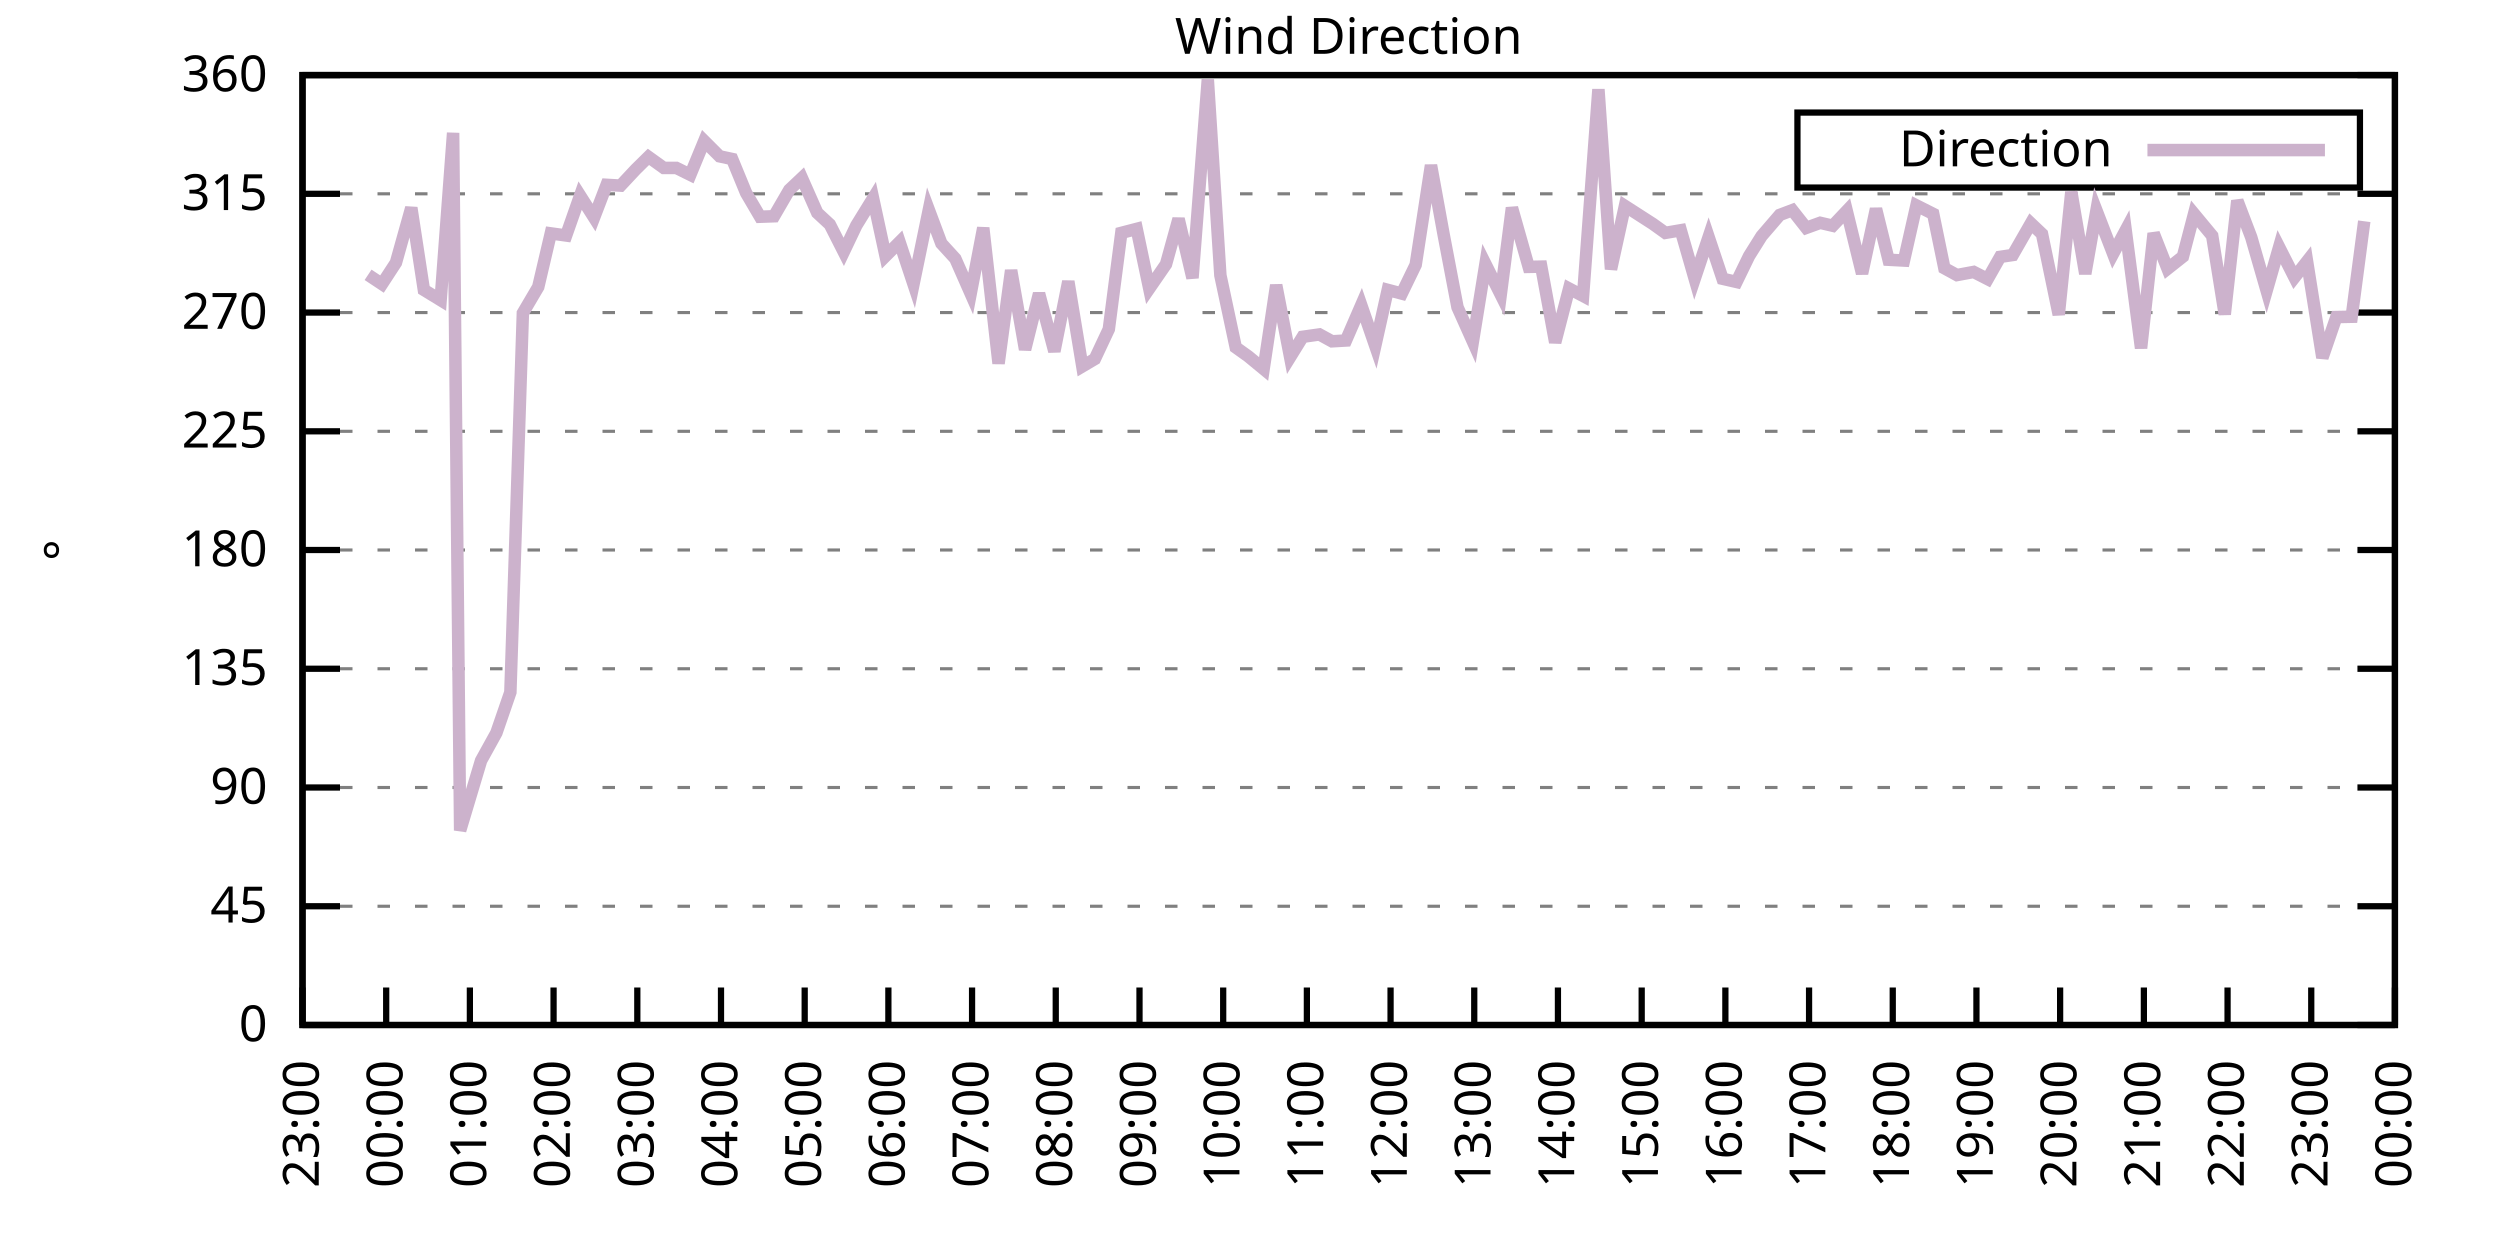
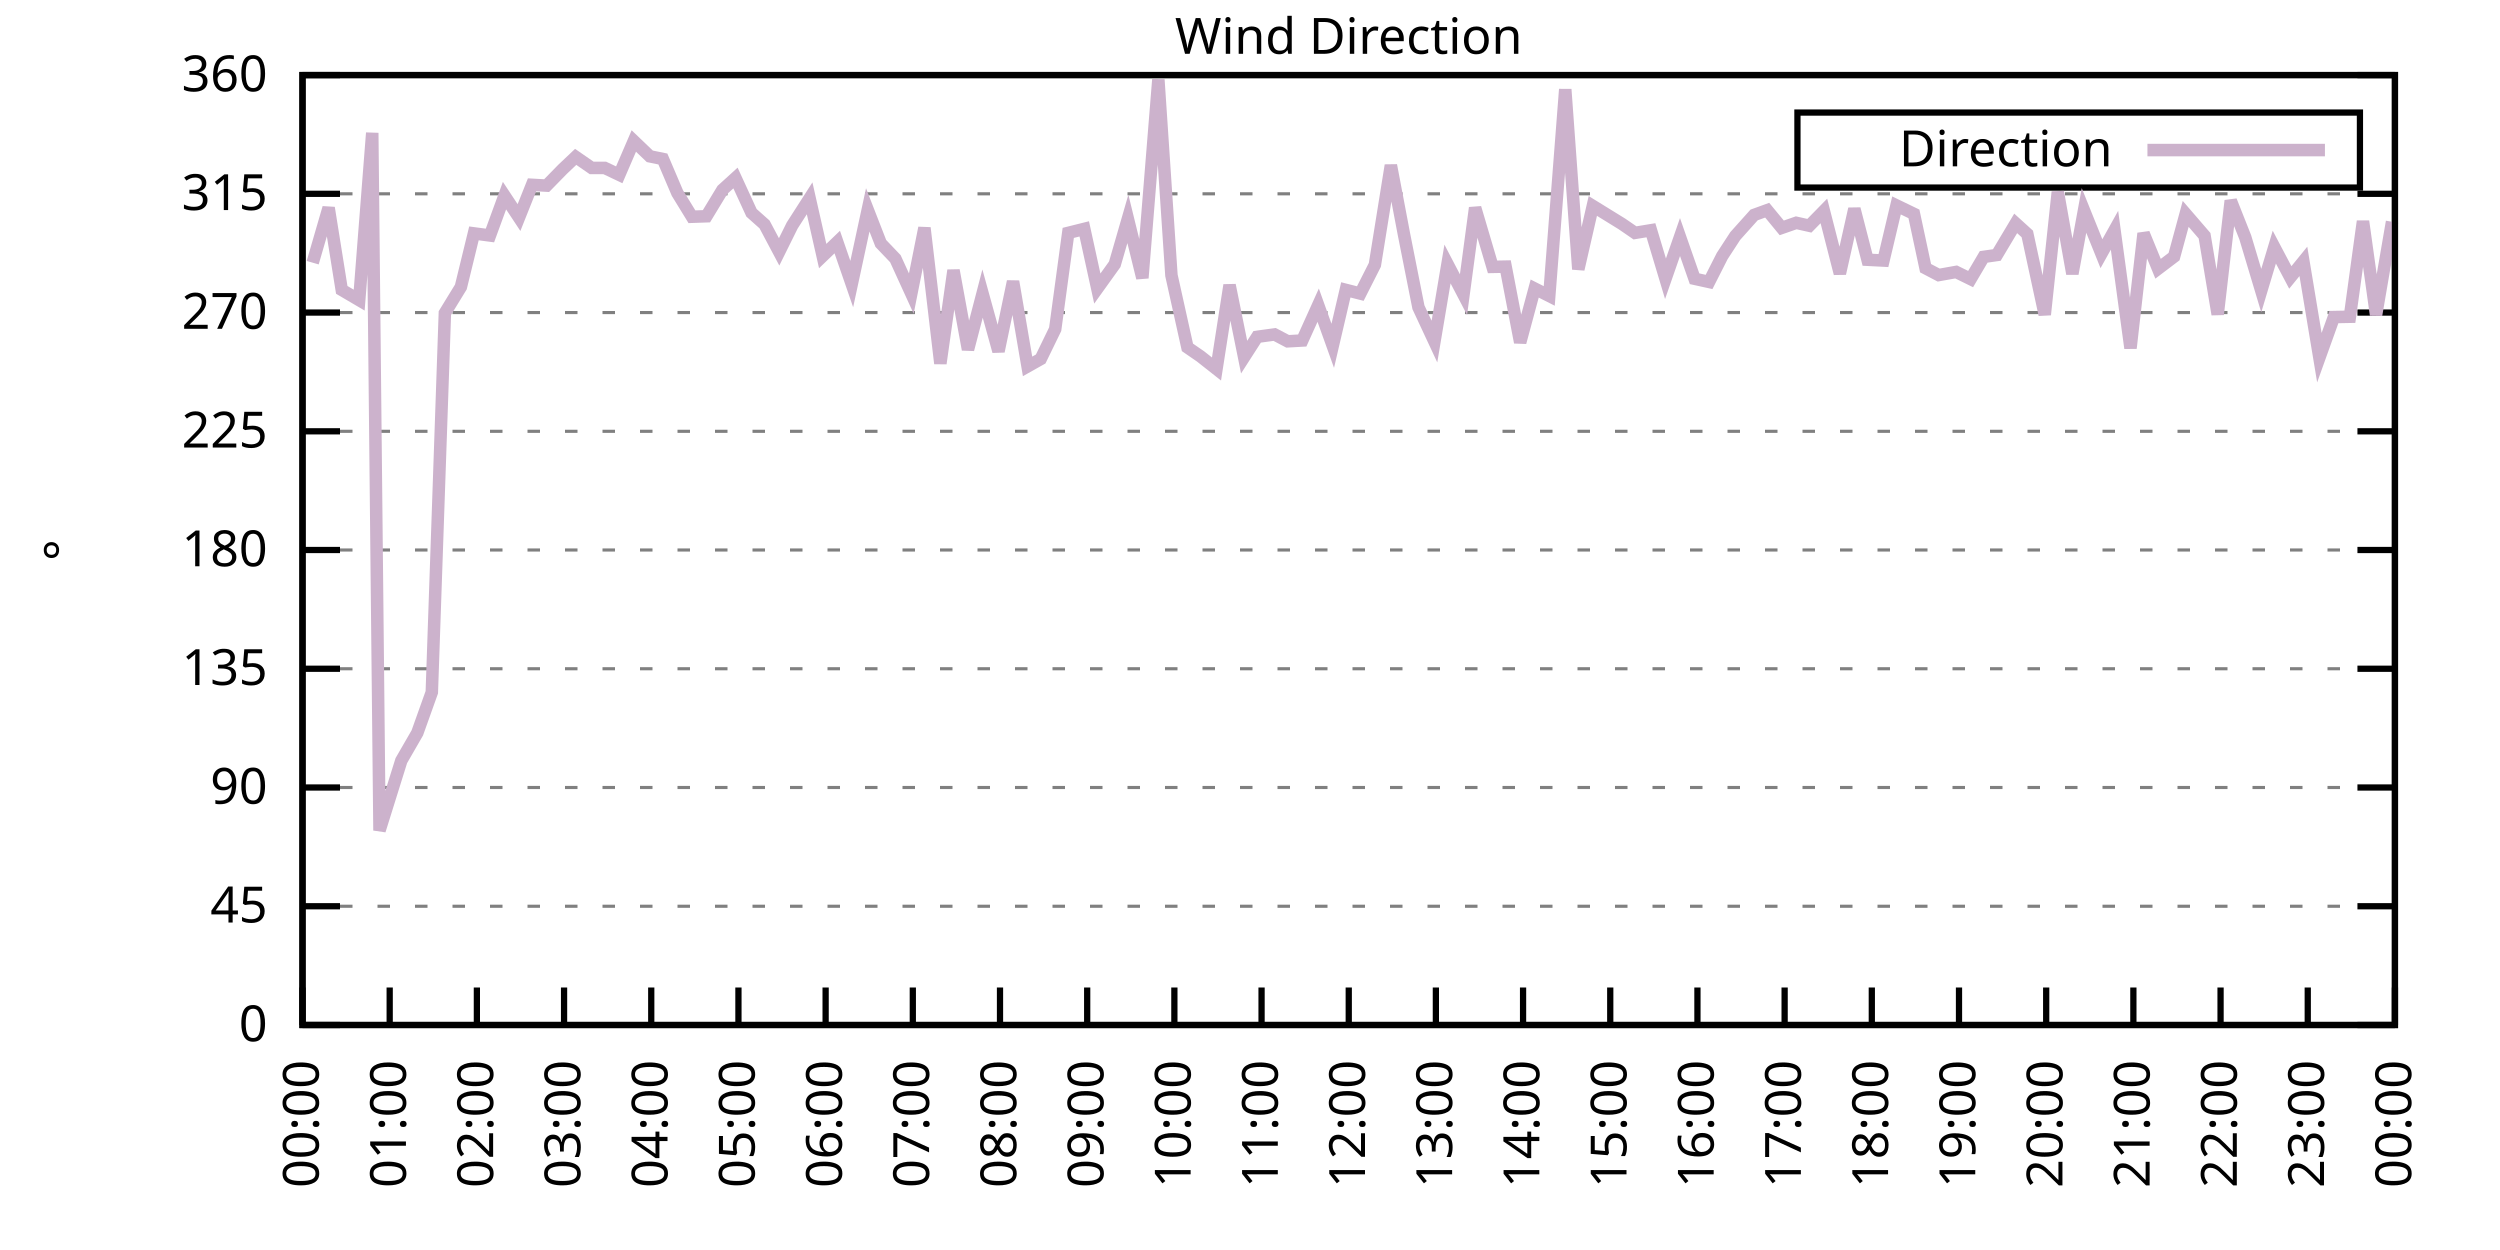
<svg xmlns="http://www.w3.org/2000/svg" xmlns:xlink="http://www.w3.org/1999/xlink" width="400" height="200" viewBox="0 0 400 200">
  <g id="gnuplot_canvas">
    <rect x="0" y="0" width="400" height="200" fill="none" />
    <defs>
      <circle id="gpDot" r="0.5" stroke-width="0.5" stroke="currentColor" />
      <path id="gpPt0" stroke-width="0.333" stroke="currentColor" d="M-1,0 h2 M0,-1 v2" />
      <path id="gpPt1" stroke-width="0.333" stroke="currentColor" d="M-1,-1 L1,1 M1,-1 L-1,1" />
      <path id="gpPt2" stroke-width="0.333" stroke="currentColor" d="M-1,0 L1,0 M0,-1 L0,1 M-1,-1 L1,1 M-1,1 L1,-1" />
      <rect id="gpPt3" stroke-width="0.333" stroke="currentColor" x="-1" y="-1" width="2" height="2" />
      <rect id="gpPt4" stroke-width="0.333" stroke="currentColor" fill="currentColor" x="-1" y="-1" width="2" height="2" />
      <circle id="gpPt5" stroke-width="0.333" stroke="currentColor" cx="0" cy="0" r="1" />
      <use xlink:href="#gpPt5" id="gpPt6" fill="currentColor" stroke="none" />
      <path id="gpPt7" stroke-width="0.333" stroke="currentColor" d="M0,-1.33 L-1.33,0.67 L1.33,0.67 z" />
      <use xlink:href="#gpPt7" id="gpPt8" fill="currentColor" stroke="none" />
      <use xlink:href="#gpPt7" id="gpPt9" stroke="currentColor" transform="rotate(180)" />
      <use xlink:href="#gpPt9" id="gpPt10" fill="currentColor" stroke="none" />
      <use xlink:href="#gpPt3" id="gpPt11" stroke="currentColor" transform="rotate(45)" />
      <use xlink:href="#gpPt11" id="gpPt12" fill="currentColor" stroke="none" />
      <path id="gpPt13" stroke-width="0.333" stroke="currentColor" d="M0,1.330 L1.265,0.411 L0.782,-1.067 L-0.782,-1.076 L-1.265,0.411 z" />
      <use xlink:href="#gpPt13" id="gpPt14" fill="currentColor" stroke="none" />
      <filter id="textbox" filterUnits="objectBoundingBox" x="0" y="0" height="1" width="1">
        <feFlood flood-color="white" flood-opacity="1" result="bgnd" />
        <feComposite in="SourceGraphic" in2="bgnd" operator="atop" />
      </filter>
      <filter id="greybox" filterUnits="objectBoundingBox" x="0" y="0" height="1" width="1">
        <feFlood flood-color="lightgrey" flood-opacity="1" result="grey" />
        <feComposite in="SourceGraphic" in2="grey" operator="atop" />
      </filter>
    </defs>
    <g fill="none" color="white" stroke="currentColor" stroke-width="1.00" stroke-linecap="butt" stroke-linejoin="miter">
</g>
    <g fill="none" color="black" stroke="currentColor" stroke-width="1.00" stroke-linecap="butt" stroke-linejoin="miter">
      <g stroke="none" shape-rendering="crispEdges">
        <polygon fill="rgb(255, 255, 255)" points="48.40,164.00 383.18,164.00 383.18,12.02 48.40,12.02 " />
      </g>
    </g>
    <g fill="none" color="black" stroke="currentColor" stroke-width="1.00" stroke-linecap="butt" stroke-linejoin="miter">
</g>
    <g fill="none" color="black" stroke="black" stroke-width="0.50" stroke-linecap="butt" stroke-linejoin="miter">
</g>
    <g fill="none" color="gray" stroke="currentColor" stroke-width="0.50" stroke-linecap="butt" stroke-linejoin="miter">
      <path stroke="gray" stroke-dasharray="2,4" class="gridline" d="M48.40,164.00 L383.19,164.00  " />
    </g>
    <g fill="none" color="gray" stroke="gray" stroke-width="1.00" stroke-linecap="butt" stroke-linejoin="miter">
</g>
    <g fill="none" color="black" stroke="currentColor" stroke-width="1.00" stroke-linecap="butt" stroke-linejoin="miter">
      <path stroke="black" d="M48.40,164.00 L54.40,164.00 M383.19,164.00 L377.19,164.00  " />
      <g transform="translate(42.80,166.60)" stroke="none" fill="black" font-family="Sans" font-size="8.00" text-anchor="end">
        <text>
          <tspan font-family="Sans"> 0</tspan>
        </text>
      </g>
    </g>
    <g fill="none" color="black" stroke="currentColor" stroke-width="1.00" stroke-linecap="butt" stroke-linejoin="miter">
</g>
    <g fill="none" color="black" stroke="black" stroke-width="0.50" stroke-linecap="butt" stroke-linejoin="miter">
</g>
    <g fill="none" color="gray" stroke="currentColor" stroke-width="0.50" stroke-linecap="butt" stroke-linejoin="miter">
      <path stroke="gray" stroke-dasharray="2,4" class="gridline" d="M48.40,145.00 L383.19,145.00  " />
    </g>
    <g fill="none" color="gray" stroke="gray" stroke-width="1.00" stroke-linecap="butt" stroke-linejoin="miter">
</g>
    <g fill="none" color="black" stroke="currentColor" stroke-width="1.00" stroke-linecap="butt" stroke-linejoin="miter">
      <path stroke="black" d="M48.40,145.00 L54.40,145.00 M383.19,145.00 L377.19,145.00  " />
      <g transform="translate(42.80,147.60)" stroke="none" fill="black" font-family="Sans" font-size="8.00" text-anchor="end">
        <text>
          <tspan font-family="Sans"> 45</tspan>
        </text>
      </g>
    </g>
    <g fill="none" color="black" stroke="currentColor" stroke-width="1.00" stroke-linecap="butt" stroke-linejoin="miter">
</g>
    <g fill="none" color="black" stroke="black" stroke-width="0.50" stroke-linecap="butt" stroke-linejoin="miter">
</g>
    <g fill="none" color="gray" stroke="currentColor" stroke-width="0.50" stroke-linecap="butt" stroke-linejoin="miter">
      <path stroke="gray" stroke-dasharray="2,4" class="gridline" d="M48.40,126.00 L383.19,126.00  " />
    </g>
    <g fill="none" color="gray" stroke="gray" stroke-width="1.00" stroke-linecap="butt" stroke-linejoin="miter">
</g>
    <g fill="none" color="black" stroke="currentColor" stroke-width="1.00" stroke-linecap="butt" stroke-linejoin="miter">
      <path stroke="black" d="M48.40,126.00 L54.40,126.00 M383.19,126.00 L377.19,126.00  " />
      <g transform="translate(42.80,128.60)" stroke="none" fill="black" font-family="Sans" font-size="8.00" text-anchor="end">
        <text>
          <tspan font-family="Sans"> 90</tspan>
        </text>
      </g>
    </g>
    <g fill="none" color="black" stroke="currentColor" stroke-width="1.00" stroke-linecap="butt" stroke-linejoin="miter">
</g>
    <g fill="none" color="black" stroke="black" stroke-width="0.50" stroke-linecap="butt" stroke-linejoin="miter">
</g>
    <g fill="none" color="gray" stroke="currentColor" stroke-width="0.50" stroke-linecap="butt" stroke-linejoin="miter">
      <path stroke="gray" stroke-dasharray="2,4" class="gridline" d="M48.40,107.00 L383.19,107.00  " />
    </g>
    <g fill="none" color="gray" stroke="gray" stroke-width="1.00" stroke-linecap="butt" stroke-linejoin="miter">
</g>
    <g fill="none" color="black" stroke="currentColor" stroke-width="1.00" stroke-linecap="butt" stroke-linejoin="miter">
      <path stroke="black" d="M48.40,107.00 L54.40,107.00 M383.19,107.00 L377.19,107.00  " />
      <g transform="translate(42.80,109.60)" stroke="none" fill="black" font-family="Sans" font-size="8.00" text-anchor="end">
        <text>
          <tspan font-family="Sans"> 135</tspan>
        </text>
      </g>
    </g>
    <g fill="none" color="black" stroke="currentColor" stroke-width="1.00" stroke-linecap="butt" stroke-linejoin="miter">
</g>
    <g fill="none" color="black" stroke="black" stroke-width="0.50" stroke-linecap="butt" stroke-linejoin="miter">
</g>
    <g fill="none" color="gray" stroke="currentColor" stroke-width="0.50" stroke-linecap="butt" stroke-linejoin="miter">
      <path stroke="gray" stroke-dasharray="2,4" class="gridline" d="M48.40,88.00 L383.19,88.00  " />
    </g>
    <g fill="none" color="gray" stroke="gray" stroke-width="1.00" stroke-linecap="butt" stroke-linejoin="miter">
</g>
    <g fill="none" color="black" stroke="currentColor" stroke-width="1.00" stroke-linecap="butt" stroke-linejoin="miter">
      <path stroke="black" d="M48.40,88.00 L54.40,88.00 M383.19,88.00 L377.19,88.00  " />
      <g transform="translate(42.80,90.60)" stroke="none" fill="black" font-family="Sans" font-size="8.00" text-anchor="end">
        <text>
          <tspan font-family="Sans"> 180</tspan>
        </text>
      </g>
    </g>
    <g fill="none" color="black" stroke="currentColor" stroke-width="1.00" stroke-linecap="butt" stroke-linejoin="miter">
</g>
    <g fill="none" color="black" stroke="black" stroke-width="0.50" stroke-linecap="butt" stroke-linejoin="miter">
</g>
    <g fill="none" color="gray" stroke="currentColor" stroke-width="0.50" stroke-linecap="butt" stroke-linejoin="miter">
      <path stroke="gray" stroke-dasharray="2,4" class="gridline" d="M48.40,69.01 L383.19,69.01  " />
    </g>
    <g fill="none" color="gray" stroke="gray" stroke-width="1.00" stroke-linecap="butt" stroke-linejoin="miter">
</g>
    <g fill="none" color="black" stroke="currentColor" stroke-width="1.00" stroke-linecap="butt" stroke-linejoin="miter">
      <path stroke="black" d="M48.40,69.01 L54.40,69.01 M383.19,69.01 L377.19,69.01  " />
      <g transform="translate(42.80,71.61)" stroke="none" fill="black" font-family="Sans" font-size="8.00" text-anchor="end">
        <text>
          <tspan font-family="Sans"> 225</tspan>
        </text>
      </g>
    </g>
    <g fill="none" color="black" stroke="currentColor" stroke-width="1.00" stroke-linecap="butt" stroke-linejoin="miter">
</g>
    <g fill="none" color="black" stroke="black" stroke-width="0.50" stroke-linecap="butt" stroke-linejoin="miter">
</g>
    <g fill="none" color="gray" stroke="currentColor" stroke-width="0.50" stroke-linecap="butt" stroke-linejoin="miter">
      <path stroke="gray" stroke-dasharray="2,4" class="gridline" d="M48.40,50.01 L383.19,50.01  " />
    </g>
    <g fill="none" color="gray" stroke="gray" stroke-width="1.00" stroke-linecap="butt" stroke-linejoin="miter">
</g>
    <g fill="none" color="black" stroke="currentColor" stroke-width="1.00" stroke-linecap="butt" stroke-linejoin="miter">
      <path stroke="black" d="M48.40,50.01 L54.40,50.01 M383.19,50.01 L377.19,50.01  " />
      <g transform="translate(42.80,52.61)" stroke="none" fill="black" font-family="Sans" font-size="8.00" text-anchor="end">
        <text>
          <tspan font-family="Sans"> 270</tspan>
        </text>
      </g>
    </g>
    <g fill="none" color="black" stroke="currentColor" stroke-width="1.00" stroke-linecap="butt" stroke-linejoin="miter">
</g>
    <g fill="none" color="black" stroke="black" stroke-width="0.50" stroke-linecap="butt" stroke-linejoin="miter">
</g>
    <g fill="none" color="gray" stroke="currentColor" stroke-width="0.50" stroke-linecap="butt" stroke-linejoin="miter">
      <path stroke="gray" stroke-dasharray="2,4" class="gridline" d="M48.40,31.01 L383.19,31.01  " />
    </g>
    <g fill="none" color="gray" stroke="gray" stroke-width="1.00" stroke-linecap="butt" stroke-linejoin="miter">
</g>
    <g fill="none" color="black" stroke="currentColor" stroke-width="1.00" stroke-linecap="butt" stroke-linejoin="miter">
      <path stroke="black" d="M48.40,31.01 L54.40,31.01 M383.19,31.01 L377.19,31.01  " />
      <g transform="translate(42.80,33.61)" stroke="none" fill="black" font-family="Sans" font-size="8.00" text-anchor="end">
        <text>
          <tspan font-family="Sans"> 315</tspan>
        </text>
      </g>
    </g>
    <g fill="none" color="black" stroke="currentColor" stroke-width="1.00" stroke-linecap="butt" stroke-linejoin="miter">
</g>
    <g fill="none" color="black" stroke="black" stroke-width="0.50" stroke-linecap="butt" stroke-linejoin="miter">
</g>
    <g fill="none" color="gray" stroke="currentColor" stroke-width="0.50" stroke-linecap="butt" stroke-linejoin="miter">
      <path stroke="gray" stroke-dasharray="2,4" class="gridline" d="M48.40,12.01 L383.19,12.01  " />
    </g>
    <g fill="none" color="gray" stroke="gray" stroke-width="1.00" stroke-linecap="butt" stroke-linejoin="miter">
</g>
    <g fill="none" color="black" stroke="currentColor" stroke-width="1.00" stroke-linecap="butt" stroke-linejoin="miter">
      <path stroke="black" d="M48.40,12.01 L54.40,12.01 M383.19,12.01 L377.19,12.01  " />
      <g transform="translate(42.80,14.61)" stroke="none" fill="black" font-family="Sans" font-size="8.00" text-anchor="end">
        <text>
          <tspan font-family="Sans"> 360</tspan>
        </text>
      </g>
    </g>
    <g fill="none" color="black" stroke="currentColor" stroke-width="1.00" stroke-linecap="butt" stroke-linejoin="miter">
      <path stroke="black" d="M48.40,164.00 L48.40,158.00  " />
      <g transform="translate(51.00,169.60) rotate(270.00)" stroke="none" fill="black" font-family="Sans" font-size="8.00" text-anchor="end">
        <text>
-           <tspan font-family="Sans">23:00</tspan>
-         </text>
-       </g>
-     </g>
-     <g fill="none" color="black" stroke="currentColor" stroke-width="1.00" stroke-linecap="butt" stroke-linejoin="miter">
-       <path stroke="black" d="M61.79,164.00 L61.79,158.00  " />
-       <g transform="translate(64.39,169.60) rotate(270.00)" stroke="none" fill="black" font-family="Sans" font-size="8.00" text-anchor="end">
-         <text>
          <tspan font-family="Sans">00:00</tspan>
        </text>
      </g>
    </g>
    <g fill="none" color="black" stroke="currentColor" stroke-width="1.00" stroke-linecap="butt" stroke-linejoin="miter">
-       <path stroke="black" d="M75.18,164.00 L75.18,158.00  " />
-       <g transform="translate(77.78,169.60) rotate(270.00)" stroke="none" fill="black" font-family="Sans" font-size="8.00" text-anchor="end">
+       <path stroke="black" d="M62.35,164.00 L62.35,158.00  " />
+       <g transform="translate(64.95,169.60) rotate(270.00)" stroke="none" fill="black" font-family="Sans" font-size="8.00" text-anchor="end">
        <text>
          <tspan font-family="Sans">01:00</tspan>
        </text>
      </g>
    </g>
    <g fill="none" color="black" stroke="currentColor" stroke-width="1.00" stroke-linecap="butt" stroke-linejoin="miter">
-       <path stroke="black" d="M88.57,164.00 L88.57,158.00  " />
-       <g transform="translate(91.17,169.60) rotate(270.00)" stroke="none" fill="black" font-family="Sans" font-size="8.00" text-anchor="end">
+       <path stroke="black" d="M76.30,164.00 L76.30,158.00  " />
+       <g transform="translate(78.90,169.60) rotate(270.00)" stroke="none" fill="black" font-family="Sans" font-size="8.00" text-anchor="end">
        <text>
          <tspan font-family="Sans">02:00</tspan>
        </text>
      </g>
    </g>
    <g fill="none" color="black" stroke="currentColor" stroke-width="1.00" stroke-linecap="butt" stroke-linejoin="miter">
-       <path stroke="black" d="M101.97,164.00 L101.97,158.00  " />
-       <g transform="translate(104.57,169.60) rotate(270.00)" stroke="none" fill="black" font-family="Sans" font-size="8.00" text-anchor="end">
+       <path stroke="black" d="M90.25,164.00 L90.25,158.00  " />
+       <g transform="translate(92.85,169.60) rotate(270.00)" stroke="none" fill="black" font-family="Sans" font-size="8.00" text-anchor="end">
        <text>
          <tspan font-family="Sans">03:00</tspan>
        </text>
      </g>
    </g>
    <g fill="none" color="black" stroke="currentColor" stroke-width="1.00" stroke-linecap="butt" stroke-linejoin="miter">
-       <path stroke="black" d="M115.36,164.00 L115.36,158.00  " />
-       <g transform="translate(117.96,169.60) rotate(270.00)" stroke="none" fill="black" font-family="Sans" font-size="8.00" text-anchor="end">
+       <path stroke="black" d="M104.20,164.00 L104.20,158.00  " />
+       <g transform="translate(106.80,169.60) rotate(270.00)" stroke="none" fill="black" font-family="Sans" font-size="8.00" text-anchor="end">
        <text>
          <tspan font-family="Sans">04:00</tspan>
        </text>
      </g>
    </g>
    <g fill="none" color="black" stroke="currentColor" stroke-width="1.00" stroke-linecap="butt" stroke-linejoin="miter">
-       <path stroke="black" d="M128.75,164.00 L128.75,158.00  " />
-       <g transform="translate(131.35,169.60) rotate(270.00)" stroke="none" fill="black" font-family="Sans" font-size="8.00" text-anchor="end">
+       <path stroke="black" d="M118.15,164.00 L118.15,158.00  " />
+       <g transform="translate(120.75,169.60) rotate(270.00)" stroke="none" fill="black" font-family="Sans" font-size="8.00" text-anchor="end">
        <text>
          <tspan font-family="Sans">05:00</tspan>
        </text>
      </g>
    </g>
    <g fill="none" color="black" stroke="currentColor" stroke-width="1.00" stroke-linecap="butt" stroke-linejoin="miter">
-       <path stroke="black" d="M142.14,164.00 L142.14,158.00  " />
-       <g transform="translate(144.74,169.60) rotate(270.00)" stroke="none" fill="black" font-family="Sans" font-size="8.00" text-anchor="end">
+       <path stroke="black" d="M132.10,164.00 L132.10,158.00  " />
+       <g transform="translate(134.70,169.60) rotate(270.00)" stroke="none" fill="black" font-family="Sans" font-size="8.00" text-anchor="end">
        <text>
          <tspan font-family="Sans">06:00</tspan>
        </text>
      </g>
    </g>
    <g fill="none" color="black" stroke="currentColor" stroke-width="1.00" stroke-linecap="butt" stroke-linejoin="miter">
-       <path stroke="black" d="M155.53,164.00 L155.53,158.00  " />
-       <g transform="translate(158.13,169.60) rotate(270.00)" stroke="none" fill="black" font-family="Sans" font-size="8.00" text-anchor="end">
+       <path stroke="black" d="M146.05,164.00 L146.05,158.00  " />
+       <g transform="translate(148.65,169.60) rotate(270.00)" stroke="none" fill="black" font-family="Sans" font-size="8.00" text-anchor="end">
        <text>
          <tspan font-family="Sans">07:00</tspan>
        </text>
      </g>
    </g>
    <g fill="none" color="black" stroke="currentColor" stroke-width="1.00" stroke-linecap="butt" stroke-linejoin="miter">
-       <path stroke="black" d="M168.92,164.00 L168.92,158.00  " />
-       <g transform="translate(171.52,169.60) rotate(270.00)" stroke="none" fill="black" font-family="Sans" font-size="8.00" text-anchor="end">
+       <path stroke="black" d="M160.00,164.00 L160.00,158.00  " />
+       <g transform="translate(162.60,169.60) rotate(270.00)" stroke="none" fill="black" font-family="Sans" font-size="8.00" text-anchor="end">
        <text>
          <tspan font-family="Sans">08:00</tspan>
        </text>
      </g>
    </g>
    <g fill="none" color="black" stroke="currentColor" stroke-width="1.00" stroke-linecap="butt" stroke-linejoin="miter">
-       <path stroke="black" d="M182.32,164.00 L182.32,158.00  " />
-       <g transform="translate(184.92,169.60) rotate(270.00)" stroke="none" fill="black" font-family="Sans" font-size="8.00" text-anchor="end">
+       <path stroke="black" d="M173.95,164.00 L173.95,158.00  " />
+       <g transform="translate(176.55,169.60) rotate(270.00)" stroke="none" fill="black" font-family="Sans" font-size="8.00" text-anchor="end">
        <text>
          <tspan font-family="Sans">09:00</tspan>
        </text>
      </g>
    </g>
    <g fill="none" color="black" stroke="currentColor" stroke-width="1.00" stroke-linecap="butt" stroke-linejoin="miter">
-       <path stroke="black" d="M195.71,164.00 L195.71,158.00  " />
-       <g transform="translate(198.31,169.60) rotate(270.00)" stroke="none" fill="black" font-family="Sans" font-size="8.00" text-anchor="end">
+       <path stroke="black" d="M187.90,164.00 L187.90,158.00  " />
+       <g transform="translate(190.50,169.60) rotate(270.00)" stroke="none" fill="black" font-family="Sans" font-size="8.00" text-anchor="end">
        <text>
          <tspan font-family="Sans">10:00</tspan>
        </text>
      </g>
    </g>
    <g fill="none" color="black" stroke="currentColor" stroke-width="1.00" stroke-linecap="butt" stroke-linejoin="miter">
-       <path stroke="black" d="M209.10,164.00 L209.10,158.00  " />
-       <g transform="translate(211.70,169.60) rotate(270.00)" stroke="none" fill="black" font-family="Sans" font-size="8.00" text-anchor="end">
+       <path stroke="black" d="M201.85,164.00 L201.85,158.00  " />
+       <g transform="translate(204.45,169.60) rotate(270.00)" stroke="none" fill="black" font-family="Sans" font-size="8.00" text-anchor="end">
        <text>
          <tspan font-family="Sans">11:00</tspan>
        </text>
      </g>
    </g>
    <g fill="none" color="black" stroke="currentColor" stroke-width="1.00" stroke-linecap="butt" stroke-linejoin="miter">
-       <path stroke="black" d="M222.49,164.00 L222.49,158.00  " />
-       <g transform="translate(225.09,169.60) rotate(270.00)" stroke="none" fill="black" font-family="Sans" font-size="8.00" text-anchor="end">
+       <path stroke="black" d="M215.80,164.00 L215.80,158.00  " />
+       <g transform="translate(218.40,169.60) rotate(270.00)" stroke="none" fill="black" font-family="Sans" font-size="8.00" text-anchor="end">
        <text>
          <tspan font-family="Sans">12:00</tspan>
        </text>
      </g>
    </g>
    <g fill="none" color="black" stroke="currentColor" stroke-width="1.00" stroke-linecap="butt" stroke-linejoin="miter">
-       <path stroke="black" d="M235.88,164.00 L235.88,158.00  " />
-       <g transform="translate(238.48,169.60) rotate(270.00)" stroke="none" fill="black" font-family="Sans" font-size="8.00" text-anchor="end">
+       <path stroke="black" d="M229.74,164.00 L229.74,158.00  " />
+       <g transform="translate(232.34,169.60) rotate(270.00)" stroke="none" fill="black" font-family="Sans" font-size="8.00" text-anchor="end">
        <text>
          <tspan font-family="Sans">13:00</tspan>
        </text>
      </g>
    </g>
    <g fill="none" color="black" stroke="currentColor" stroke-width="1.00" stroke-linecap="butt" stroke-linejoin="miter">
-       <path stroke="black" d="M249.27,164.00 L249.27,158.00  " />
-       <g transform="translate(251.87,169.60) rotate(270.00)" stroke="none" fill="black" font-family="Sans" font-size="8.00" text-anchor="end">
+       <path stroke="black" d="M243.69,164.00 L243.69,158.00  " />
+       <g transform="translate(246.29,169.60) rotate(270.00)" stroke="none" fill="black" font-family="Sans" font-size="8.00" text-anchor="end">
        <text>
          <tspan font-family="Sans">14:00</tspan>
        </text>
      </g>
    </g>
    <g fill="none" color="black" stroke="currentColor" stroke-width="1.00" stroke-linecap="butt" stroke-linejoin="miter">
-       <path stroke="black" d="M262.67,164.00 L262.67,158.00  " />
-       <g transform="translate(265.27,169.60) rotate(270.00)" stroke="none" fill="black" font-family="Sans" font-size="8.00" text-anchor="end">
+       <path stroke="black" d="M257.64,164.00 L257.64,158.00  " />
+       <g transform="translate(260.24,169.60) rotate(270.00)" stroke="none" fill="black" font-family="Sans" font-size="8.00" text-anchor="end">
        <text>
          <tspan font-family="Sans">15:00</tspan>
        </text>
      </g>
    </g>
    <g fill="none" color="black" stroke="currentColor" stroke-width="1.00" stroke-linecap="butt" stroke-linejoin="miter">
-       <path stroke="black" d="M276.06,164.00 L276.06,158.00  " />
-       <g transform="translate(278.66,169.60) rotate(270.00)" stroke="none" fill="black" font-family="Sans" font-size="8.00" text-anchor="end">
+       <path stroke="black" d="M271.59,164.00 L271.59,158.00  " />
+       <g transform="translate(274.19,169.60) rotate(270.00)" stroke="none" fill="black" font-family="Sans" font-size="8.00" text-anchor="end">
        <text>
          <tspan font-family="Sans">16:00</tspan>
        </text>
      </g>
    </g>
    <g fill="none" color="black" stroke="currentColor" stroke-width="1.00" stroke-linecap="butt" stroke-linejoin="miter">
-       <path stroke="black" d="M289.45,164.00 L289.45,158.00  " />
-       <g transform="translate(292.05,169.60) rotate(270.00)" stroke="none" fill="black" font-family="Sans" font-size="8.00" text-anchor="end">
+       <path stroke="black" d="M285.54,164.00 L285.54,158.00  " />
+       <g transform="translate(288.14,169.60) rotate(270.00)" stroke="none" fill="black" font-family="Sans" font-size="8.00" text-anchor="end">
        <text>
          <tspan font-family="Sans">17:00</tspan>
        </text>
      </g>
    </g>
    <g fill="none" color="black" stroke="currentColor" stroke-width="1.00" stroke-linecap="butt" stroke-linejoin="miter">
-       <path stroke="black" d="M302.84,164.00 L302.84,158.00  " />
-       <g transform="translate(305.44,169.60) rotate(270.00)" stroke="none" fill="black" font-family="Sans" font-size="8.00" text-anchor="end">
+       <path stroke="black" d="M299.49,164.00 L299.49,158.00  " />
+       <g transform="translate(302.09,169.60) rotate(270.00)" stroke="none" fill="black" font-family="Sans" font-size="8.00" text-anchor="end">
        <text>
          <tspan font-family="Sans">18:00</tspan>
        </text>
      </g>
    </g>
    <g fill="none" color="black" stroke="currentColor" stroke-width="1.00" stroke-linecap="butt" stroke-linejoin="miter">
-       <path stroke="black" d="M316.23,164.00 L316.23,158.00  " />
-       <g transform="translate(318.83,169.60) rotate(270.00)" stroke="none" fill="black" font-family="Sans" font-size="8.00" text-anchor="end">
+       <path stroke="black" d="M313.44,164.00 L313.44,158.00  " />
+       <g transform="translate(316.04,169.60) rotate(270.00)" stroke="none" fill="black" font-family="Sans" font-size="8.00" text-anchor="end">
        <text>
          <tspan font-family="Sans">19:00</tspan>
        </text>
      </g>
    </g>
    <g fill="none" color="black" stroke="currentColor" stroke-width="1.00" stroke-linecap="butt" stroke-linejoin="miter">
-       <path stroke="black" d="M329.62,164.00 L329.62,158.00  " />
-       <g transform="translate(332.22,169.60) rotate(270.00)" stroke="none" fill="black" font-family="Sans" font-size="8.00" text-anchor="end">
+       <path stroke="black" d="M327.39,164.00 L327.39,158.00  " />
+       <g transform="translate(329.99,169.60) rotate(270.00)" stroke="none" fill="black" font-family="Sans" font-size="8.00" text-anchor="end">
        <text>
          <tspan font-family="Sans">20:00</tspan>
        </text>
      </g>
    </g>
    <g fill="none" color="black" stroke="currentColor" stroke-width="1.00" stroke-linecap="butt" stroke-linejoin="miter">
-       <path stroke="black" d="M343.02,164.00 L343.02,158.00  " />
-       <g transform="translate(345.62,169.60) rotate(270.00)" stroke="none" fill="black" font-family="Sans" font-size="8.00" text-anchor="end">
+       <path stroke="black" d="M341.34,164.00 L341.34,158.00  " />
+       <g transform="translate(343.94,169.60) rotate(270.00)" stroke="none" fill="black" font-family="Sans" font-size="8.00" text-anchor="end">
        <text>
          <tspan font-family="Sans">21:00</tspan>
        </text>
      </g>
    </g>
    <g fill="none" color="black" stroke="currentColor" stroke-width="1.00" stroke-linecap="butt" stroke-linejoin="miter">
-       <path stroke="black" d="M356.41,164.00 L356.41,158.00  " />
-       <g transform="translate(359.01,169.60) rotate(270.00)" stroke="none" fill="black" font-family="Sans" font-size="8.00" text-anchor="end">
+       <path stroke="black" d="M355.29,164.00 L355.29,158.00  " />
+       <g transform="translate(357.89,169.60) rotate(270.00)" stroke="none" fill="black" font-family="Sans" font-size="8.00" text-anchor="end">
        <text>
          <tspan font-family="Sans">22:00</tspan>
        </text>
      </g>
    </g>
    <g fill="none" color="black" stroke="currentColor" stroke-width="1.00" stroke-linecap="butt" stroke-linejoin="miter">
-       <path stroke="black" d="M369.80,164.00 L369.80,158.00  " />
-       <g transform="translate(372.40,169.60) rotate(270.00)" stroke="none" fill="black" font-family="Sans" font-size="8.00" text-anchor="end">
+       <path stroke="black" d="M369.24,164.00 L369.24,158.00  " />
+       <g transform="translate(371.84,169.60) rotate(270.00)" stroke="none" fill="black" font-family="Sans" font-size="8.00" text-anchor="end">
        <text>
          <tspan font-family="Sans">23:00</tspan>
        </text>
      </g>
    </g>
    <g fill="none" color="black" stroke="currentColor" stroke-width="1.00" stroke-linecap="butt" stroke-linejoin="miter">
      <path stroke="black" d="M383.19,164.00 L383.19,158.00  " />
      <g transform="translate(385.79,169.60) rotate(270.00)" stroke="none" fill="black" font-family="Sans" font-size="8.00" text-anchor="end">
        <text>
          <tspan font-family="Sans">00:00</tspan>
        </text>
      </g>
    </g>
    <g fill="none" color="black" stroke="currentColor" stroke-width="1.00" stroke-linecap="butt" stroke-linejoin="miter">
</g>
    <g fill="none" color="black" stroke="currentColor" stroke-width="1.00" stroke-linecap="butt" stroke-linejoin="miter">
      <path stroke="black" d="M48.40,12.01 L48.40,164.00 L383.19,164.00 L383.19,12.01 L48.40,12.01 Z  " />
    </g>
    <g fill="none" color="black" stroke="currentColor" stroke-width="1.00" stroke-linecap="butt" stroke-linejoin="miter">
</g>
    <g fill="none" color="black" stroke="currentColor" stroke-width="1.00" stroke-linecap="butt" stroke-linejoin="miter">
      <path stroke="black" d="M287.59,30.01 L287.59,18.01 L377.59,18.01 L377.59,30.01 L287.59,30.01 Z  " />
    </g>
    <g id="Wind_direction_plot_1">
      <g fill="none" color="white" stroke="black" stroke-width="2.00" stroke-linecap="butt" stroke-linejoin="miter">
</g>
      <g fill="none" color="black" stroke="currentColor" stroke-width="2.00" stroke-linecap="butt" stroke-linejoin="miter">
        <g transform="translate(337.99,26.61)" stroke="none" fill="black" font-family="Sans" font-size="8.00" text-anchor="end">
          <text>
            <tspan font-family="Sans">Direction</tspan>
          </text>
        </g>
      </g>
      <g fill="none" color="black" stroke="currentColor" stroke-width="2.00" stroke-linecap="butt" stroke-linejoin="miter">
-         <path stroke="rgb(204, 178, 204)" d="M343.59,24.01 L371.99,24.01 M58.89,43.97 L61.12,45.45 L63.35,42.03 L65.81,33.25 L67.82,46.38 L70.50,48.02   L72.50,21.26 L73.62,132.88 L76.97,121.70 L79.42,117.26 L81.66,110.76 L83.66,50.09 L86.12,45.91 L88.13,37.34   L90.58,37.68 L92.82,31.30 L95.05,34.81 L97.06,29.57 L99.29,29.70 L101.74,27.08 L103.75,25.10 L106.21,26.87   L108.22,26.87 L110.45,27.97 L112.68,22.56 L115.13,25.01 L117.14,25.44 L119.38,30.88 L121.61,34.68 L123.84,34.60   L126.29,30.38 L128.30,28.48 L130.76,34.05 L132.77,35.91 L135.00,40.30 L137.01,36.08 L139.69,31.73 L141.69,40.97   L143.93,38.73 L146.16,45.45 L148.61,33.58 L150.62,38.95 L152.85,41.39 L155.31,46.97 L157.32,36.46 L159.77,58.16   L161.78,43.25 L164.01,55.92 L166.25,46.97 L168.70,56.21 L170.93,45.03 L173.17,58.62 L175.17,57.44 L177.41,52.67   L179.41,37.26 L181.87,36.62 L183.88,46.17 L186.56,42.28 L188.57,35.02 L190.80,44.48 L193.25,12.73 L195.26,44.05   L197.72,55.58 L199.73,57.02 L202.18,59.04 L204.19,45.62 L206.42,57.14 L208.43,53.89 L211.11,53.51 L213.12,54.61   L215.35,54.48 L217.80,48.83 L220.04,55.33 L222.04,46.38 L224.28,46.97 L226.51,42.37 L228.96,26.45 L230.97,37.47   L233.20,49.16 L235.66,54.65 L237.67,42.24 L240.12,47.14 L241.91,33.25 L244.59,42.70 L246.60,42.66 L248.83,54.78   L251.06,46.17 L253.29,47.35 L255.75,14.29 L257.76,43.08 L259.99,32.95 L264.45,35.82 L266.46,37.26 L268.92,36.84   L271.15,44.60 L273.38,37.93 L275.61,44.60 L277.84,45.11 L279.85,40.97 L281.86,37.76 L284.76,34.39 L286.77,33.63   L289.00,36.46 L291.23,35.65 L293.24,36.12 L295.48,33.75 L297.93,43.76 L300.16,33.42 L302.17,41.56 L304.63,41.69   L306.63,32.87 L309.31,34.22 L311.10,42.91 L313.11,44.01 L315.79,43.51 L318.02,44.65 L320.03,41.10 L322.04,40.80   L324.94,35.74 L326.72,37.43 L329.40,50.35 L331.41,30.71 L333.64,43.80 L335.43,33.67 L338.10,40.59 L340.11,36.84   L342.57,55.71 L344.58,37.34 L346.81,43.00 L349.26,41.06 L351.05,34.22 L353.95,37.72 L355.96,50.30 L357.97,32.11   L360.20,37.97 L362.66,46.50 L364.66,39.54 L367.12,44.39 L369.13,41.82 L371.58,57.23 L373.82,50.73 L376.27,50.68   L378.28,35.40  " />
+         <path stroke="rgb(204, 178, 204)" d="M343.59,24.01 L371.99,24.01 M50.03,42.03 L52.58,33.25 L54.68,46.38 L57.47,48.02 L59.56,21.26 L60.72,132.88   L64.21,121.70 L66.77,117.26 L69.09,110.76 L71.18,50.09 L73.74,45.91 L75.83,37.34 L78.39,37.68 L80.72,31.30   L83.04,34.81 L85.13,29.57 L87.46,29.70 L90.02,27.08 L92.11,25.10 L94.67,26.87 L96.76,26.87 L99.08,27.97   L101.41,22.56 L103.97,25.01 L106.06,25.44 L108.38,30.88 L110.71,34.68 L113.03,34.60 L115.59,30.38 L117.68,28.48   L120.24,34.05 L122.33,35.91 L124.66,40.30 L126.75,36.08 L129.54,31.73 L131.63,40.97 L133.96,38.73 L136.28,45.45   L138.84,33.58 L140.93,38.95 L143.26,41.39 L145.81,46.97 L147.91,36.46 L150.46,58.16 L152.56,43.25 L154.88,55.92   L157.21,46.97 L159.76,56.21 L162.09,45.03 L164.41,58.62 L166.51,57.44 L168.83,52.67 L170.92,37.26 L173.48,36.62   L175.57,46.17 L178.36,42.28 L180.46,35.02 L182.78,44.48 L185.34,12.73 L187.43,44.05 L189.99,55.58 L192.08,57.02   L194.64,59.04 L196.73,45.62 L199.06,57.14 L201.15,53.89 L203.94,53.51 L206.03,54.61 L208.36,54.48 L210.91,48.83   L213.24,55.33 L215.33,46.38 L217.65,46.97 L219.98,42.37 L222.54,26.45 L224.63,37.47 L226.95,49.16 L229.51,54.65   L231.60,42.24 L234.16,47.14 L236.02,33.25 L238.81,42.70 L240.90,42.66 L243.23,54.78 L245.55,46.17 L247.88,47.35   L250.44,14.29 L252.53,43.08 L254.85,32.95 L259.50,35.82 L261.60,37.26 L264.15,36.84 L266.48,44.60 L268.80,37.93   L271.13,44.60 L273.45,45.11 L275.55,40.97 L277.64,37.76 L280.66,34.39 L282.75,33.63 L285.08,36.46 L287.40,35.65   L289.50,36.12 L291.82,33.75 L294.38,43.76 L296.70,33.42 L298.80,41.56 L301.35,41.69 L303.44,32.87 L306.23,34.22   L308.09,42.91 L310.19,44.01 L312.98,43.51 L315.30,44.65 L317.39,41.10 L319.49,40.80 L322.51,35.74 L324.37,37.43   L327.16,50.35 L329.25,30.71 L331.58,43.80 L333.44,33.67 L336.23,40.59 L338.32,36.84 L340.88,55.71 L342.97,37.34   L345.29,43.00 L347.85,41.06 L349.71,34.22 L352.73,37.72 L354.83,50.30 L356.92,32.11 L359.24,37.97 L361.80,46.50   L363.89,39.54 L366.45,44.39 L368.54,41.82 L371.10,57.23 L373.43,50.73 L375.98,50.68 L378.08,35.40 L380.17,50.39   L382.73,35.48  " />
      </g>
    </g>
    <g fill="none" color="black" stroke="currentColor" stroke-width="2.00" stroke-linecap="butt" stroke-linejoin="miter">
</g>
    <g fill="none" color="black" stroke="black" stroke-width="1.00" stroke-linecap="butt" stroke-linejoin="miter">
</g>
    <g fill="none" color="black" stroke="currentColor" stroke-width="1.00" stroke-linecap="butt" stroke-linejoin="miter">
      <path stroke="black" d="M48.40,12.01 L48.40,164.00 L383.19,164.00 L383.19,12.01 L48.40,12.01 Z  " />
      <g transform="translate(12.80,88.01) rotate(270.00)" stroke="none" fill="black" font-family="Sans" font-size="8.00" text-anchor="middle">
        <text>
          <tspan font-family="Sans">°</tspan>
        </text>
      </g>
    </g>
    <g fill="none" color="black" stroke="currentColor" stroke-width="1.00" stroke-linecap="butt" stroke-linejoin="miter">
</g>
    <g fill="none" color="black" stroke="currentColor" stroke-width="1.00" stroke-linecap="butt" stroke-linejoin="miter">
      <g transform="translate(215.79,8.61)" stroke="none" fill="black" font-family="Sans" font-size="8.00" text-anchor="middle">
        <text>
          <tspan font-family="Sans">Wind Direction</tspan>
        </text>
      </g>
    </g>
    <g fill="none" color="black" stroke="currentColor" stroke-width="1.00" stroke-linecap="butt" stroke-linejoin="miter">
</g>
  </g>
</svg>
